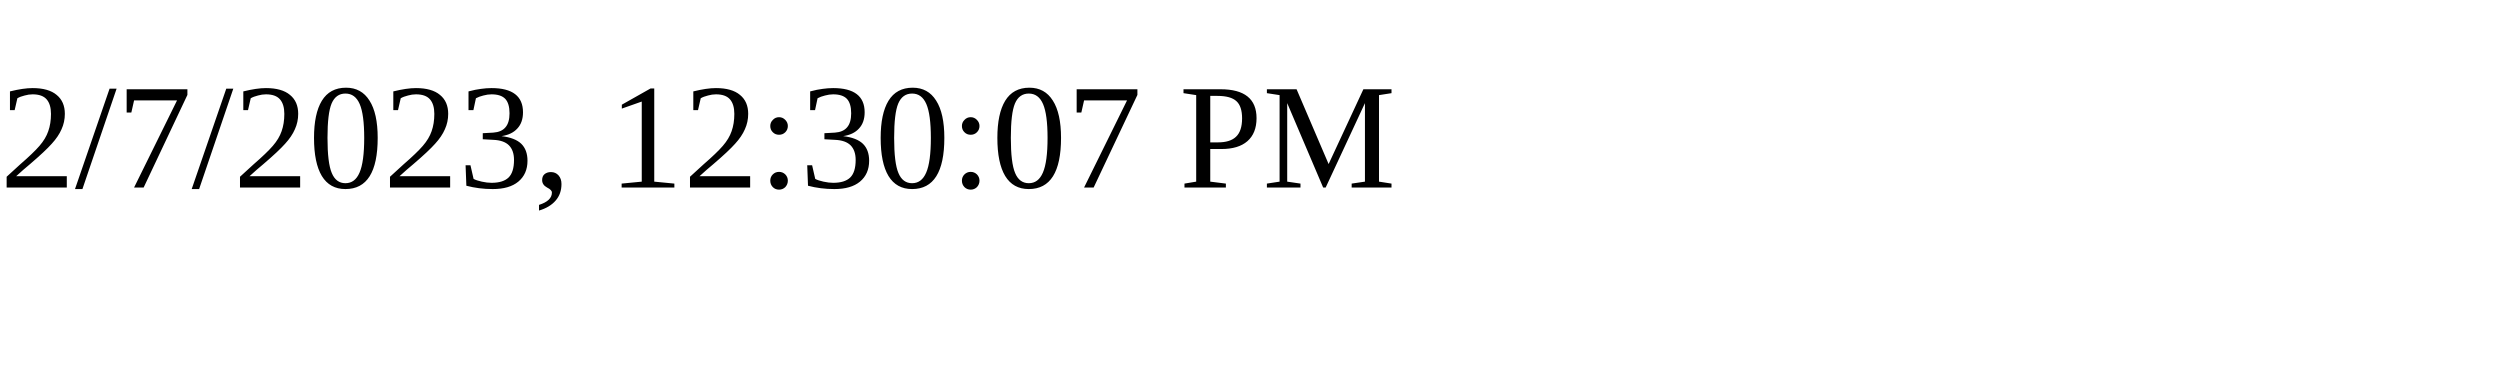
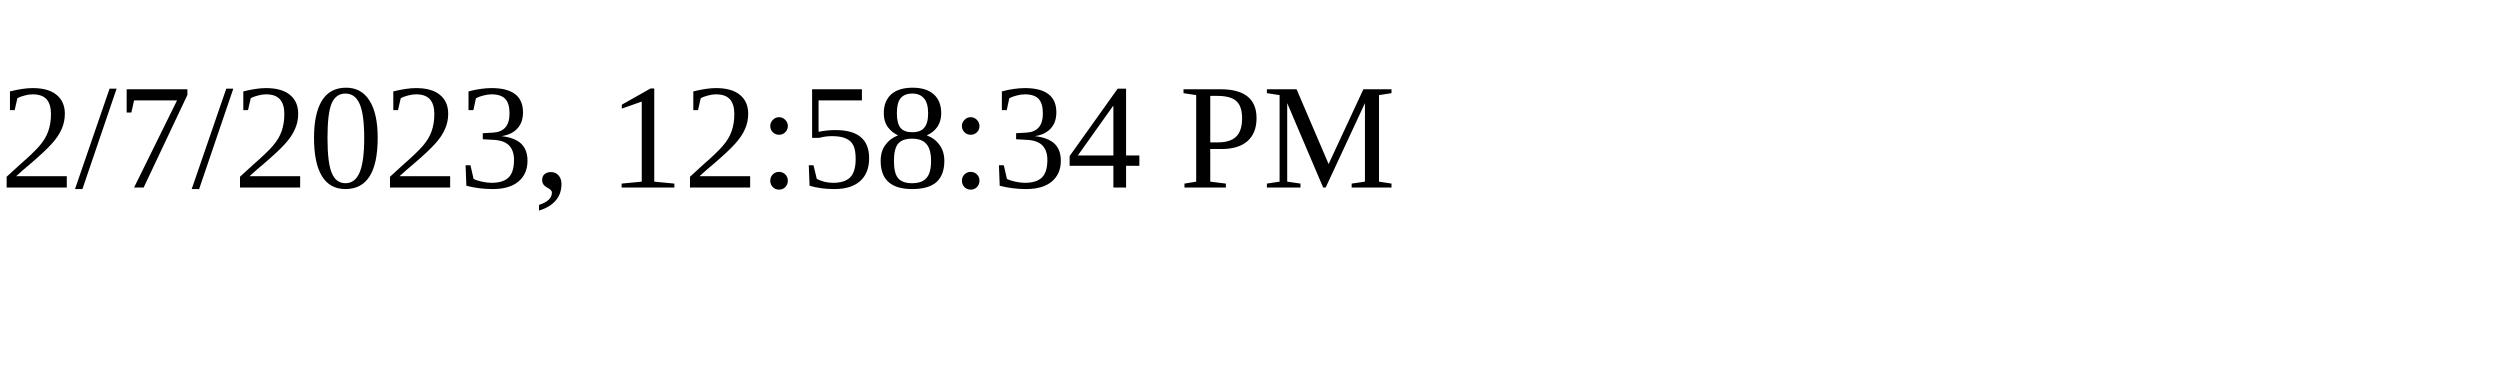
<svg xmlns="http://www.w3.org/2000/svg" height="30" width="200">
-   <text x="0" y="15">2/7/2023, 12:30:07 PM</text>
+   <text x="0" y="15">2/7/2023, 12:58:34 PM</text>
</svg>
